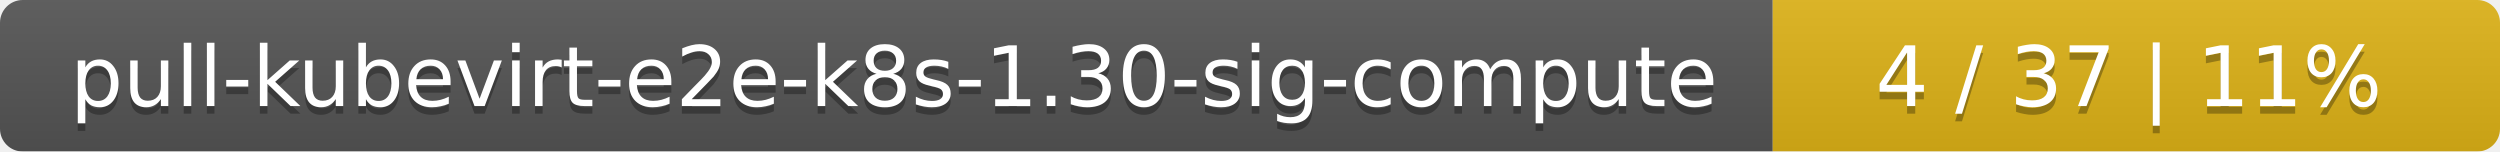
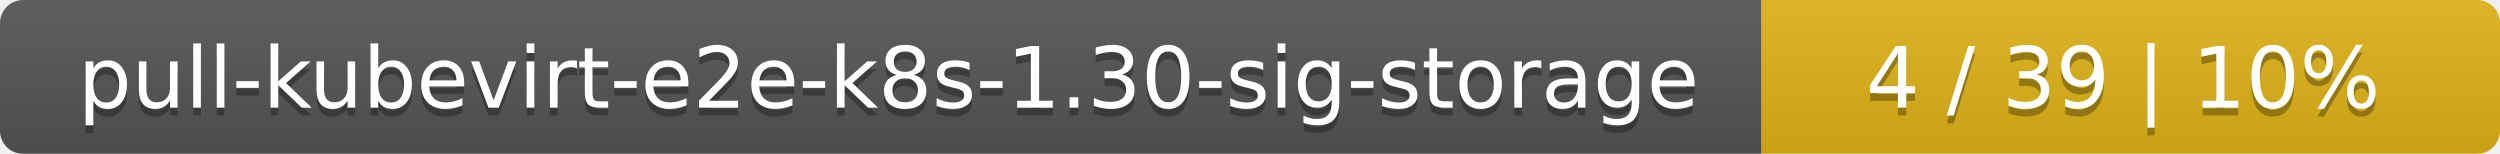
- <svg xmlns="http://www.w3.org/2000/svg" width="330" height="20">
+ <svg xmlns="http://www.w3.org/2000/svg" width="325" height="20">
  <linearGradient id="smooth" x2="0" y2="100%">
    <stop offset="0" stop-color="#bbb" stop-opacity=".1" />
    <stop offset="1" stop-opacity=".1" />
  </linearGradient>
  <mask id="round">
-     <rect width="330" height="20" rx="3" fill="#fff" />
+     <rect width="325" height="20" rx="3" fill="#fff" />
  </mask>
  <g mask="url(#round)">
-     <rect width="234" height="20" fill="#555" />
-     <rect x="234" width="96" height="20" fill="#dfb317" />
-     <rect width="330" height="20" fill="url(#smooth)" />
+     <rect width="229" height="20" fill="#555" />
+     <rect x="229" width="96" height="20" fill="#dfb317" />
+     <rect width="325" height="20" fill="url(#smooth)" />
  </g>
  <g fill="#fff" text-anchor="middle" font-family="DejaVu Sans,Verdana,Geneva,sans-serif" font-size="11">
-     <text x="118" y="15" fill="#010101" fill-opacity=".3">pull-kubevirt-e2e-k8s-1.30-sig-compute</text>
-     <text x="118" y="14">pull-kubevirt-e2e-k8s-1.30-sig-compute</text>
-     <text x="281" y="15" fill="#010101" fill-opacity=".3">4 / 37    |    11%</text>
-     <text x="281" y="14">4 / 37    |    11%</text>
+     <text x="115.5" y="15" fill="#010101" fill-opacity=".3">pull-kubevirt-e2e-k8s-1.30-sig-storage</text>
+     <text x="115.5" y="14">pull-kubevirt-e2e-k8s-1.30-sig-storage</text>
+     <text x="276" y="15" fill="#010101" fill-opacity=".3">4 / 39    |    10%</text>
+     <text x="276" y="14">4 / 39    |    10%</text>
  </g>
</svg>
